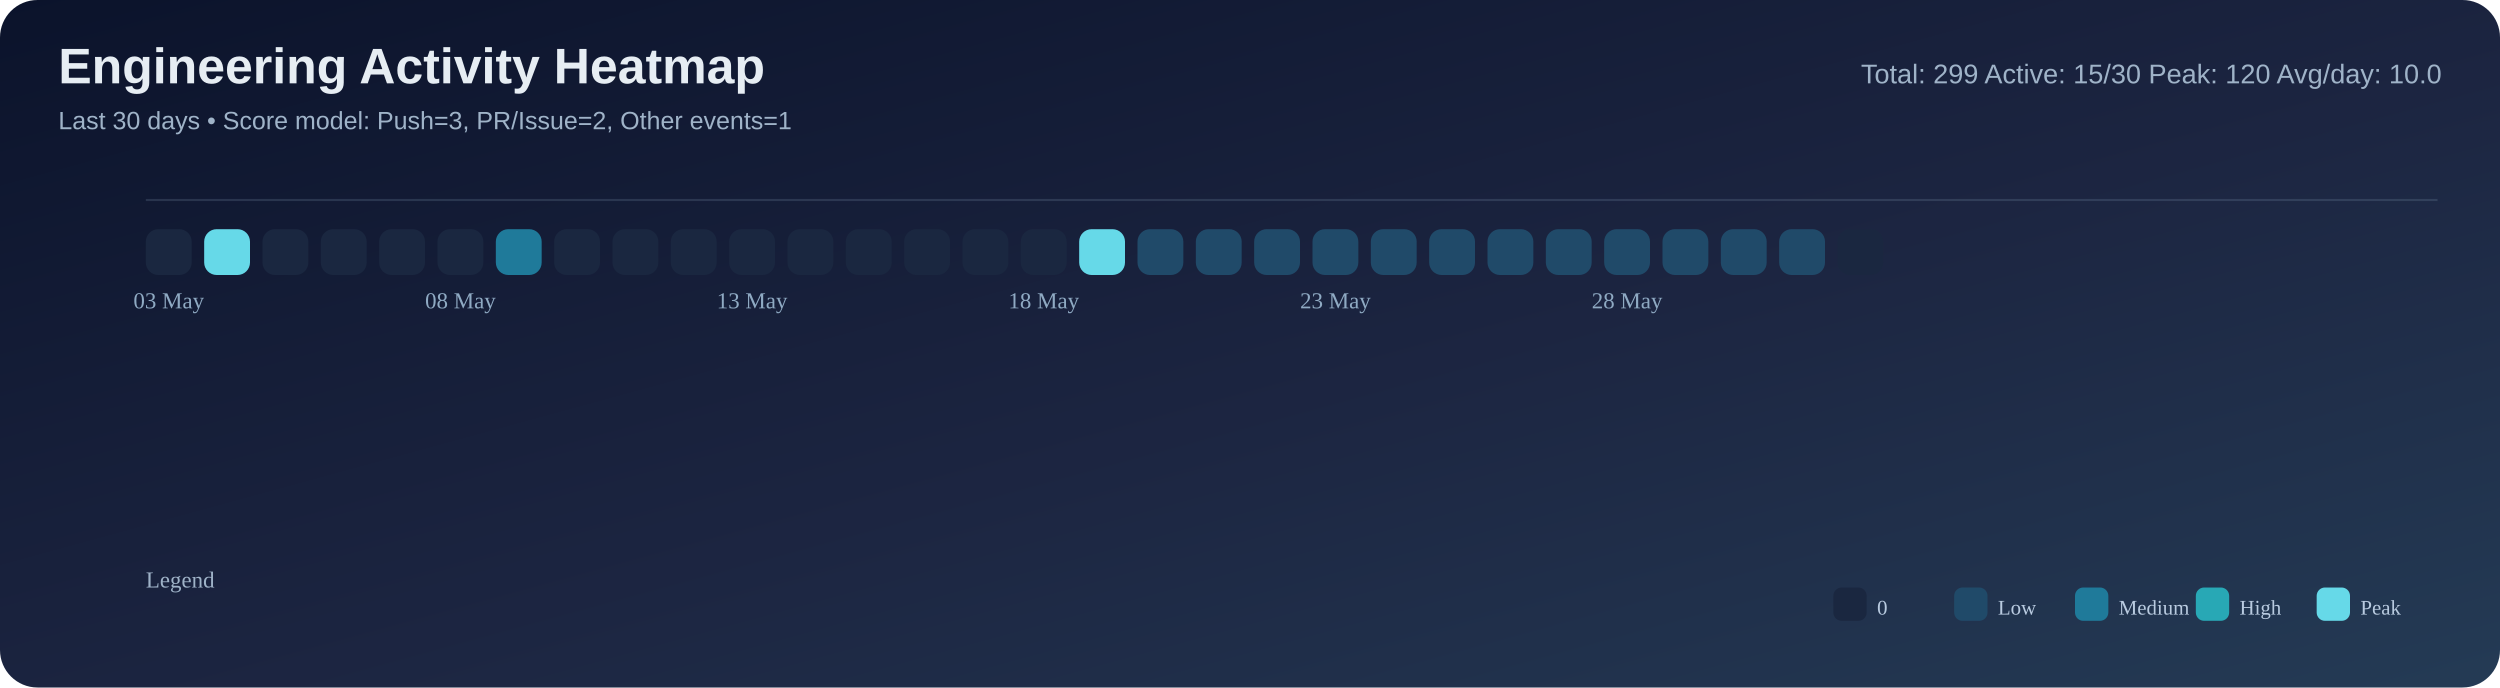
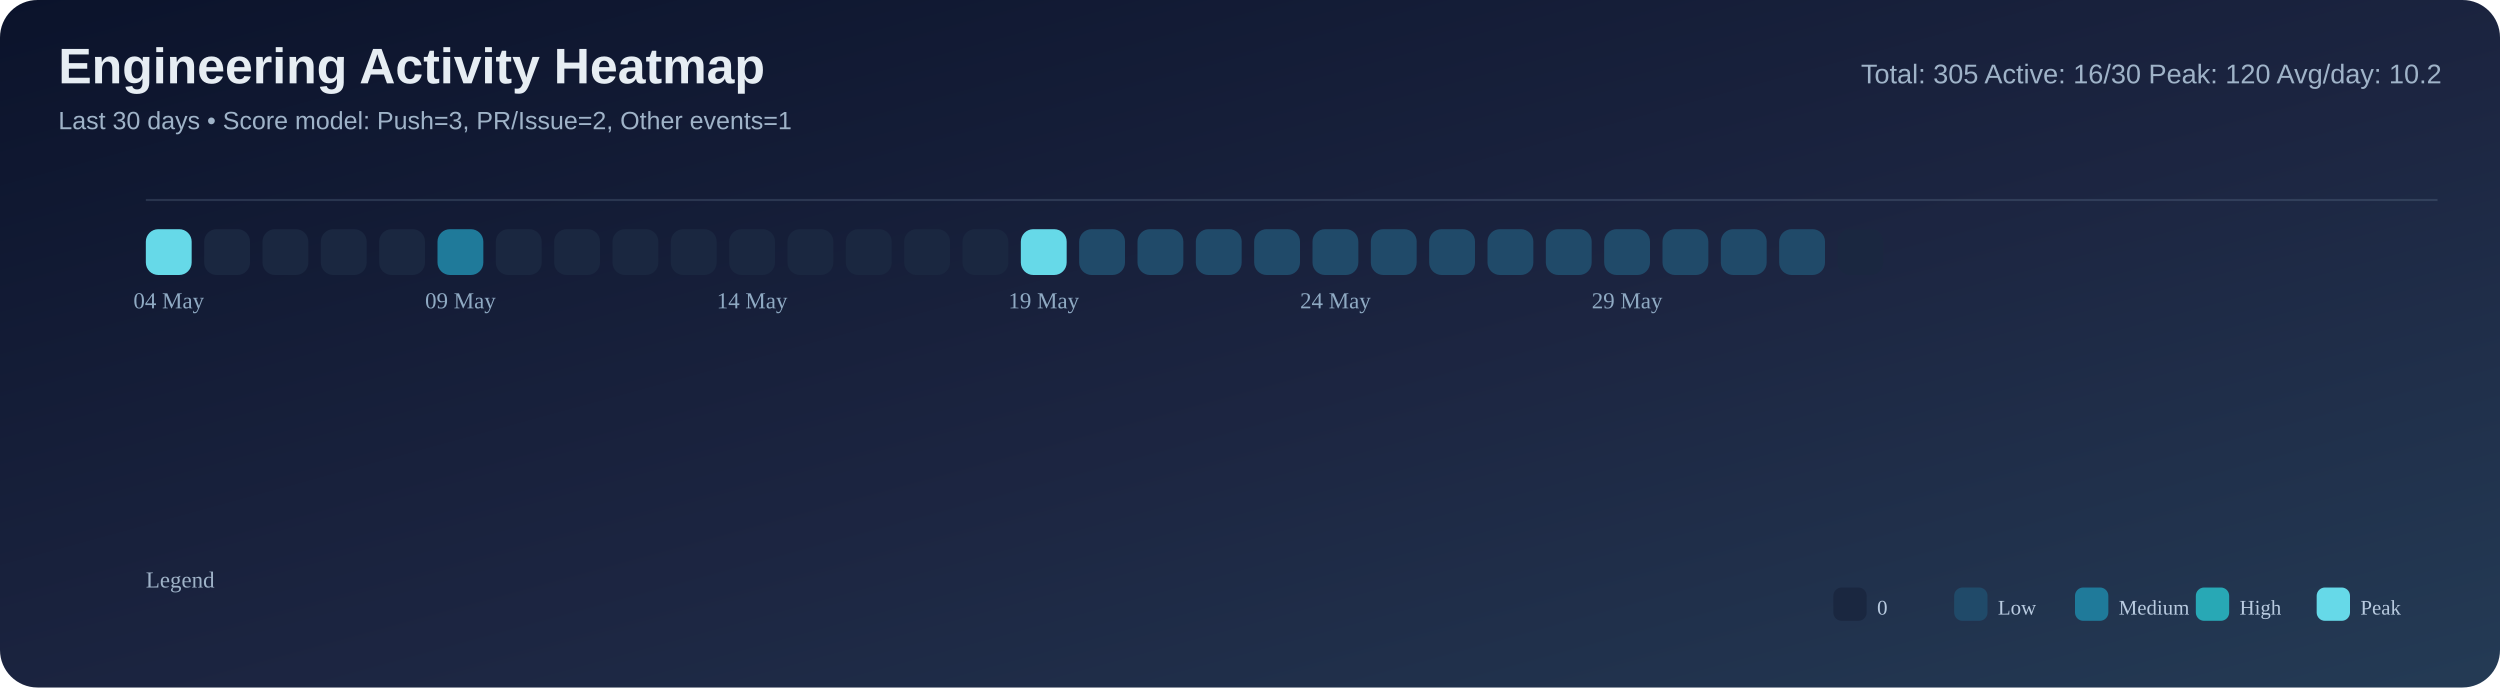
<svg xmlns="http://www.w3.org/2000/svg" width="1200" height="330" viewBox="0 0 1200 330">
  <defs>
    <linearGradient id="bg" x1="0" y1="0" x2="1" y2="1">
      <stop offset="0%" stop-color="#0b132b" />
      <stop offset="55%" stop-color="#1c2541" />
      <stop offset="100%" stop-color="#243b55" />
    </linearGradient>
  </defs>
  <rect width="100%" height="100%" rx="18" fill="url(#bg)" />
  <text x="28" y="40" font-size="24" font-family="Segoe UI, Arial, sans-serif" fill="#e6edf3" font-weight="700">Engineering Activity Heatmap</text>
  <text x="28" y="62" font-size="12" font-family="Segoe UI, Arial, sans-serif" fill="#9fb3c8">Last 30 days • Score model: Push=3, PR/Issue=2, Other events=1</text>
-   <text x="1172" y="40" font-size="13" font-family="Segoe UI, Arial, sans-serif" fill="#9fb3c8" text-anchor="end">Total: 299   Active: 15/30   Peak: 120   Avg/day: 10.0</text>
+   <text x="1172" y="40" font-size="13" font-family="Segoe UI, Arial, sans-serif" fill="#9fb3c8" text-anchor="end">Total: 305   Active: 16/30   Peak: 120   Avg/day: 10.2</text>
  <line x1="70" y1="96" x2="1170" y2="96" stroke="#8ba3bb" stroke-opacity="0.2" />
-   <rect x="70" y="110" width="22" height="22" rx="6" fill="#1a2740" />
-   <rect x="98" y="110" width="22" height="22" rx="6" fill="#66d9e8" />
+   <rect x="70" y="110" width="22" height="22" rx="6" fill="#66d9e8" />
+   <rect x="98" y="110" width="22" height="22" rx="6" fill="#1a2740" />
  <rect x="126" y="110" width="22" height="22" rx="6" fill="#1a2740" />
  <rect x="154" y="110" width="22" height="22" rx="6" fill="#1a2740" />
  <rect x="182" y="110" width="22" height="22" rx="6" fill="#1a2740" />
-   <rect x="210" y="110" width="22" height="22" rx="6" fill="#1a2740" />
-   <rect x="238" y="110" width="22" height="22" rx="6" fill="#1f7a9a" />
+   <rect x="210" y="110" width="22" height="22" rx="6" fill="#1f7a9a" />
+   <rect x="238" y="110" width="22" height="22" rx="6" fill="#1a2740" />
  <rect x="266" y="110" width="22" height="22" rx="6" fill="#1a2740" />
  <rect x="294" y="110" width="22" height="22" rx="6" fill="#1a2740" />
  <rect x="322" y="110" width="22" height="22" rx="6" fill="#1a2740" />
  <rect x="350" y="110" width="22" height="22" rx="6" fill="#1a2740" />
  <rect x="378" y="110" width="22" height="22" rx="6" fill="#1a2740" />
  <rect x="406" y="110" width="22" height="22" rx="6" fill="#1a2740" />
  <rect x="434" y="110" width="22" height="22" rx="6" fill="#1a2740" />
  <rect x="462" y="110" width="22" height="22" rx="6" fill="#1a2740" />
-   <rect x="490" y="110" width="22" height="22" rx="6" fill="#1a2740" />
-   <rect x="518" y="110" width="22" height="22" rx="6" fill="#66d9e8" />
+   <rect x="490" y="110" width="22" height="22" rx="6" fill="#66d9e8" />
+   <rect x="518" y="110" width="22" height="22" rx="6" fill="#204a69" />
  <rect x="546" y="110" width="22" height="22" rx="6" fill="#204a69" />
  <rect x="574" y="110" width="22" height="22" rx="6" fill="#204a69" />
  <rect x="602" y="110" width="22" height="22" rx="6" fill="#204a69" />
  <rect x="630" y="110" width="22" height="22" rx="6" fill="#204a69" />
  <rect x="658" y="110" width="22" height="22" rx="6" fill="#204a69" />
  <rect x="686" y="110" width="22" height="22" rx="6" fill="#204a69" />
  <rect x="714" y="110" width="22" height="22" rx="6" fill="#204a69" />
  <rect x="742" y="110" width="22" height="22" rx="6" fill="#204a69" />
  <rect x="770" y="110" width="22" height="22" rx="6" fill="#204a69" />
  <rect x="798" y="110" width="22" height="22" rx="6" fill="#204a69" />
  <rect x="826" y="110" width="22" height="22" rx="6" fill="#204a69" />
  <rect x="854" y="110" width="22" height="22" rx="6" fill="#204a69" />
  <rect x="882" y="110" width="22" height="22" rx="6" fill="#1a2740" />
-   <text x="81.0" y="148" font-size="11" fill="#8faac3" text-anchor="middle">03 May</text>
-   <text x="221.0" y="148" font-size="11" fill="#8faac3" text-anchor="middle">08 May</text>
-   <text x="361.0" y="148" font-size="11" fill="#8faac3" text-anchor="middle">13 May</text>
-   <text x="501.0" y="148" font-size="11" fill="#8faac3" text-anchor="middle">18 May</text>
-   <text x="641.0" y="148" font-size="11" fill="#8faac3" text-anchor="middle">23 May</text>
-   <text x="781.0" y="148" font-size="11" fill="#8faac3" text-anchor="middle">28 May</text>
+   <text x="81.0" y="148" font-size="11" fill="#8faac3" text-anchor="middle">04 May</text>
+   <text x="221.0" y="148" font-size="11" fill="#8faac3" text-anchor="middle">09 May</text>
+   <text x="361.0" y="148" font-size="11" fill="#8faac3" text-anchor="middle">14 May</text>
+   <text x="501.0" y="148" font-size="11" fill="#8faac3" text-anchor="middle">19 May</text>
+   <text x="641.0" y="148" font-size="11" fill="#8faac3" text-anchor="middle">24 May</text>
+   <text x="781.0" y="148" font-size="11" fill="#8faac3" text-anchor="middle">29 May</text>
  <text x="70" y="282" font-size="11" fill="#9fb3c8">Legend</text>
  <rect x="880" y="282" width="16" height="16" rx="4" fill="#1a2740" />
  <text x="901" y="295" font-size="10" fill="#b9cbe0">0</text>
  <rect x="938" y="282" width="16" height="16" rx="4" fill="#204a69" />
  <text x="959" y="295" font-size="10" fill="#b9cbe0">Low</text>
  <rect x="996" y="282" width="16" height="16" rx="4" fill="#1f7a9a" />
  <text x="1017" y="295" font-size="10" fill="#b9cbe0">Medium</text>
  <rect x="1054" y="282" width="16" height="16" rx="4" fill="#28a8b5" />
  <text x="1075" y="295" font-size="10" fill="#b9cbe0">High</text>
  <rect x="1112" y="282" width="16" height="16" rx="4" fill="#66d9e8" />
  <text x="1133" y="295" font-size="10" fill="#b9cbe0">Peak</text>
</svg>
